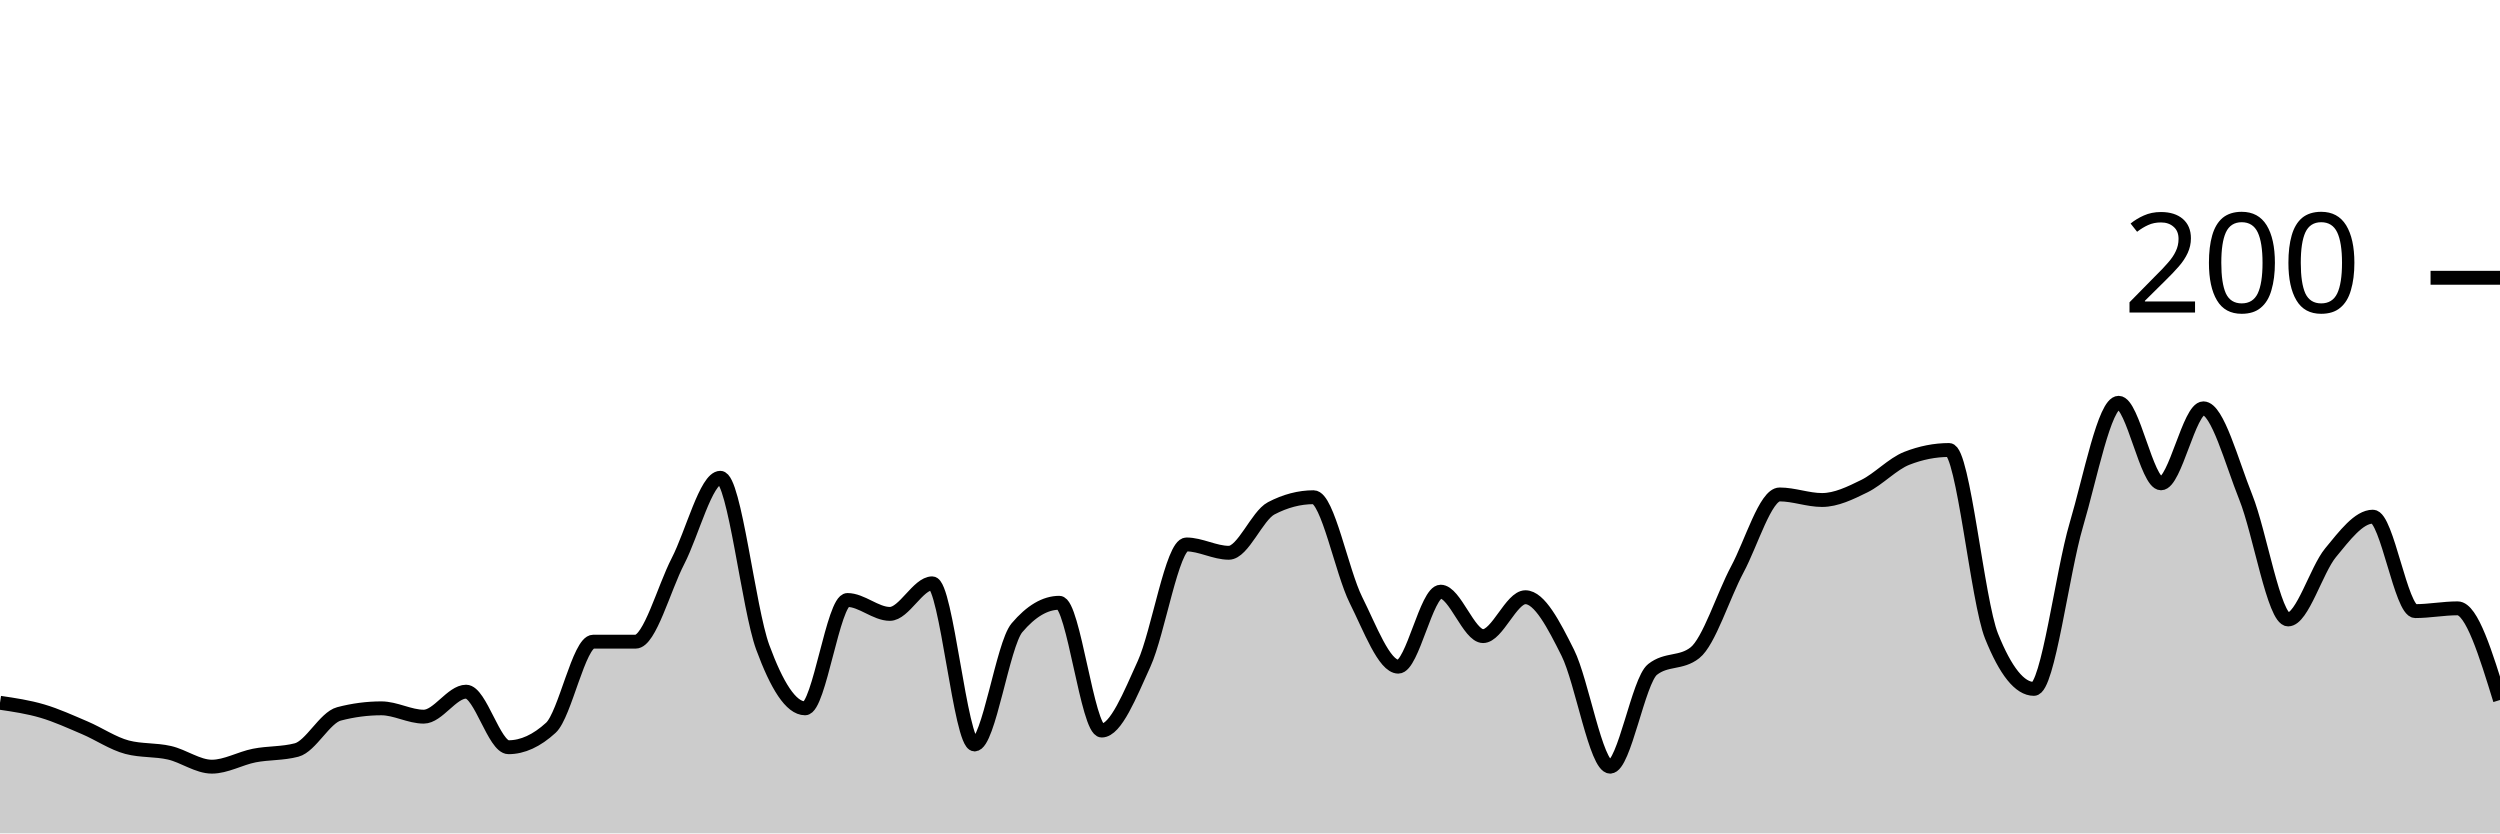
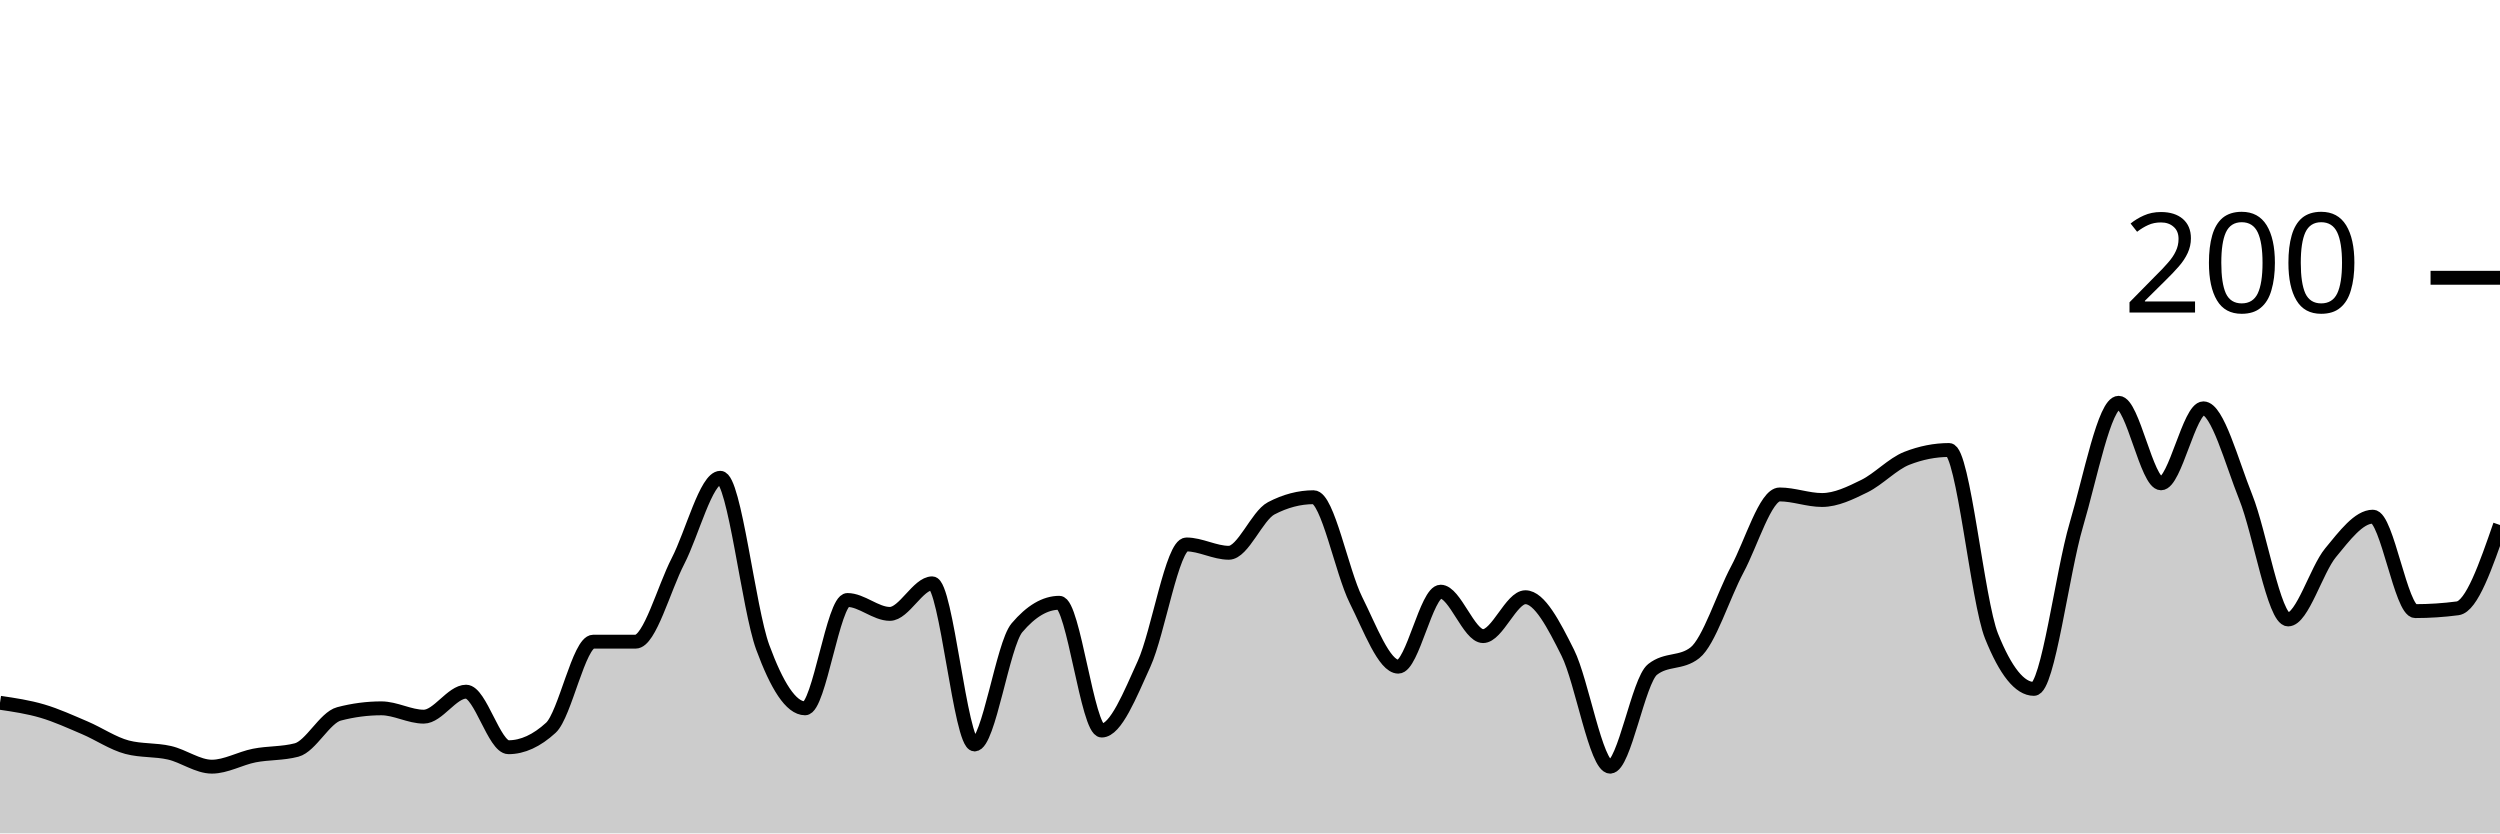
<svg xmlns="http://www.w3.org/2000/svg" viewBox="0 0 180 60">
  <g transform="translate(0,20)">
-     <path class="area" fill="rgba(0, 0, 0, 0.2)" d="M0,30.6C1.017,30.75,2.034,30.9,3.051,31.2C4.068,31.5,5.085,31.967,6.102,32.4C7.119,32.833,8.136,33.533,9.153,33.8C10.169,34.067,11.186,33.967,12.203,34.2C13.22,34.433,14.237,35.2,15.254,35.2C16.271,35.2,17.288,34.6,18.305,34.4C19.322,34.2,20.339,34.267,21.356,34C22.373,33.733,23.39,31.667,24.407,31.4C25.424,31.133,26.441,31,27.458,31C28.475,31,29.492,31.6,30.508,31.6C31.525,31.6,32.542,29.8,33.559,29.8C34.576,29.8,35.593,33.8,36.61,33.8C37.627,33.8,38.644,33.333,39.661,32.4C40.678,31.467,41.695,26.2,42.712,26.2C43.729,26.2,44.746,26.2,45.763,26.2C46.78,26.2,47.797,22.367,48.814,20.4C49.831,18.433,50.847,14.4,51.864,14.4C52.881,14.4,53.898,23.833,54.915,26.6C55.932,29.367,56.949,31,57.966,31C58.983,31,60,23.2,61.017,23.2C62.034,23.2,63.051,24.2,64.068,24.2C65.085,24.2,66.102,22,67.119,22C68.136,22,69.153,33.6,70.169,33.6C71.186,33.6,72.203,26.4,73.22,25.2C74.237,24,75.254,23.4,76.271,23.4C77.288,23.4,78.305,32.6,79.322,32.6C80.339,32.6,81.356,30.033,82.373,27.8C83.39,25.567,84.407,19.2,85.424,19.2C86.441,19.2,87.458,19.8,88.475,19.8C89.492,19.8,90.508,17.133,91.525,16.6C92.542,16.067,93.559,15.8,94.576,15.8C95.593,15.8,96.61,21.167,97.627,23.2C98.644,25.233,99.661,28,100.678,28C101.695,28,102.712,22.6,103.729,22.6C104.746,22.6,105.763,25.8,106.78,25.8C107.797,25.8,108.814,23,109.831,23C110.847,23,111.864,24.967,112.881,27C113.898,29.033,114.915,35.2,115.932,35.2C116.949,35.2,117.966,29,118.983,28.2C120,27.4,121.017,27.8,122.034,27C123.051,26.2,124.068,22.9,125.085,21C126.102,19.1,127.119,15.6,128.136,15.6C129.153,15.6,130.169,16,131.186,16C132.203,16,133.22,15.5,134.237,15C135.254,14.5,136.271,13.4,137.288,13C138.305,12.6,139.322,12.4,140.339,12.4C141.356,12.4,142.373,23.267,143.39,25.8C144.407,28.333,145.424,29.6,146.441,29.6C147.458,29.6,148.475,21.233,149.492,17.8C150.508,14.367,151.525,9,152.542,9C153.559,9,154.576,14.8,155.593,14.8C156.61,14.8,157.627,9.4,158.644,9.4C159.661,9.4,160.678,13.267,161.695,15.8C162.712,18.333,163.729,24.6,164.746,24.6C165.763,24.6,166.78,21.033,167.797,19.8C168.814,18.567,169.831,17.2,170.847,17.2C171.864,17.2,172.881,24,173.898,24C174.915,24,175.932,23.8,176.949,23.8C177.966,23.8,178.983,27.1,180,30.4L180,40C178.983,40,177.966,40,176.949,40C175.932,40,174.915,40,173.898,40C172.881,40,171.864,40,170.847,40C169.831,40,168.814,40,167.797,40C166.78,40,165.763,40,164.746,40C163.729,40,162.712,40,161.695,40C160.678,40,159.661,40,158.644,40C157.627,40,156.61,40,155.593,40C154.576,40,153.559,40,152.542,40C151.525,40,150.508,40,149.492,40C148.475,40,147.458,40,146.441,40C145.424,40,144.407,40,143.39,40C142.373,40,141.356,40,140.339,40C139.322,40,138.305,40,137.288,40C136.271,40,135.254,40,134.237,40C133.22,40,132.203,40,131.186,40C130.169,40,129.153,40,128.136,40C127.119,40,126.102,40,125.085,40C124.068,40,123.051,40,122.034,40C121.017,40,120,40,118.983,40C117.966,40,116.949,40,115.932,40C114.915,40,113.898,40,112.881,40C111.864,40,110.847,40,109.831,40C108.814,40,107.797,40,106.78,40C105.763,40,104.746,40,103.729,40C102.712,40,101.695,40,100.678,40C99.661,40,98.644,40,97.627,40C96.61,40,95.593,40,94.576,40C93.559,40,92.542,40,91.525,40C90.508,40,89.492,40,88.475,40C87.458,40,86.441,40,85.424,40C84.407,40,83.39,40,82.373,40C81.356,40,80.339,40,79.322,40C78.305,40,77.288,40,76.271,40C75.254,40,74.237,40,73.22,40C72.203,40,71.186,40,70.169,40C69.153,40,68.136,40,67.119,40C66.102,40,65.085,40,64.068,40C63.051,40,62.034,40,61.017,40C60,40,58.983,40,57.966,40C56.949,40,55.932,40,54.915,40C53.898,40,52.881,40,51.864,40C50.847,40,49.831,40,48.814,40C47.797,40,46.78,40,45.763,40C44.746,40,43.729,40,42.712,40C41.695,40,40.678,40,39.661,40C38.644,40,37.627,40,36.61,40C35.593,40,34.576,40,33.559,40C32.542,40,31.525,40,30.508,40C29.492,40,28.475,40,27.458,40C26.441,40,25.424,40,24.407,40C23.39,40,22.373,40,21.356,40C20.339,40,19.322,40,18.305,40C17.288,40,16.271,40,15.254,40C14.237,40,13.22,40,12.203,40C11.186,40,10.169,40,9.153,40C8.136,40,7.119,40,6.102,40C5.085,40,4.068,40,3.051,40C2.034,40,1.017,40,0,40Z" />
-     <path class="line" stroke="black" fill="none" d="M0,30.6C1.017,30.75,2.034,30.9,3.051,31.2C4.068,31.5,5.085,31.967,6.102,32.4C7.119,32.833,8.136,33.533,9.153,33.8C10.169,34.067,11.186,33.967,12.203,34.2C13.22,34.433,14.237,35.2,15.254,35.2C16.271,35.2,17.288,34.6,18.305,34.4C19.322,34.2,20.339,34.267,21.356,34C22.373,33.733,23.39,31.667,24.407,31.4C25.424,31.133,26.441,31,27.458,31C28.475,31,29.492,31.6,30.508,31.6C31.525,31.6,32.542,29.8,33.559,29.8C34.576,29.8,35.593,33.8,36.61,33.8C37.627,33.8,38.644,33.333,39.661,32.4C40.678,31.467,41.695,26.2,42.712,26.2C43.729,26.2,44.746,26.2,45.763,26.2C46.78,26.2,47.797,22.367,48.814,20.4C49.831,18.433,50.847,14.4,51.864,14.4C52.881,14.4,53.898,23.833,54.915,26.6C55.932,29.367,56.949,31,57.966,31C58.983,31,60,23.2,61.017,23.2C62.034,23.2,63.051,24.2,64.068,24.2C65.085,24.2,66.102,22,67.119,22C68.136,22,69.153,33.6,70.169,33.6C71.186,33.6,72.203,26.4,73.22,25.2C74.237,24,75.254,23.4,76.271,23.4C77.288,23.4,78.305,32.6,79.322,32.6C80.339,32.6,81.356,30.033,82.373,27.8C83.39,25.567,84.407,19.2,85.424,19.2C86.441,19.2,87.458,19.8,88.475,19.8C89.492,19.8,90.508,17.133,91.525,16.6C92.542,16.067,93.559,15.8,94.576,15.8C95.593,15.8,96.61,21.167,97.627,23.2C98.644,25.233,99.661,28,100.678,28C101.695,28,102.712,22.6,103.729,22.6C104.746,22.6,105.763,25.8,106.78,25.8C107.797,25.8,108.814,23,109.831,23C110.847,23,111.864,24.967,112.881,27C113.898,29.033,114.915,35.2,115.932,35.2C116.949,35.2,117.966,29,118.983,28.2C120,27.4,121.017,27.8,122.034,27C123.051,26.2,124.068,22.9,125.085,21C126.102,19.1,127.119,15.6,128.136,15.6C129.153,15.6,130.169,16,131.186,16C132.203,16,133.22,15.5,134.237,15C135.254,14.5,136.271,13.4,137.288,13C138.305,12.6,139.322,12.4,140.339,12.4C141.356,12.4,142.373,23.267,143.39,25.8C144.407,28.333,145.424,29.6,146.441,29.6C147.458,29.6,148.475,21.233,149.492,17.8C150.508,14.367,151.525,9,152.542,9C153.559,9,154.576,14.8,155.593,14.8C156.61,14.8,157.627,9.4,158.644,9.4C159.661,9.4,160.678,13.267,161.695,15.8C162.712,18.333,163.729,24.6,164.746,24.6C165.763,24.6,166.78,21.033,167.797,19.8C168.814,18.567,169.831,17.2,170.847,17.2C171.864,17.2,172.881,24,173.898,24C174.915,24,175.932,23.8,176.949,23.8C177.966,23.8,178.983,27.1,180,30.4" />
+     <path class="area" fill="rgba(0, 0, 0, 0.2)" d="M0,30.6C1.017,30.75,2.034,30.9,3.051,31.2C4.068,31.5,5.085,31.967,6.102,32.4C7.119,32.833,8.136,33.533,9.153,33.8C10.169,34.067,11.186,33.967,12.203,34.2C13.22,34.433,14.237,35.2,15.254,35.2C16.271,35.2,17.288,34.6,18.305,34.4C19.322,34.2,20.339,34.267,21.356,34C22.373,33.733,23.39,31.667,24.407,31.4C25.424,31.133,26.441,31,27.458,31C28.475,31,29.492,31.6,30.508,31.6C31.525,31.6,32.542,29.8,33.559,29.8C34.576,29.8,35.593,33.8,36.61,33.8C37.627,33.8,38.644,33.333,39.661,32.4C40.678,31.467,41.695,26.2,42.712,26.2C43.729,26.2,44.746,26.2,45.763,26.2C46.78,26.2,47.797,22.367,48.814,20.4C49.831,18.433,50.847,14.4,51.864,14.4C52.881,14.4,53.898,23.833,54.915,26.6C55.932,29.367,56.949,31,57.966,31C58.983,31,60,23.2,61.017,23.2C62.034,23.2,63.051,24.2,64.068,24.2C65.085,24.2,66.102,22,67.119,22C68.136,22,69.153,33.6,70.169,33.6C71.186,33.6,72.203,26.4,73.22,25.2C74.237,24,75.254,23.4,76.271,23.4C77.288,23.4,78.305,32.6,79.322,32.6C80.339,32.6,81.356,30.033,82.373,27.8C83.39,25.567,84.407,19.2,85.424,19.2C86.441,19.2,87.458,19.8,88.475,19.8C89.492,19.8,90.508,17.133,91.525,16.6C92.542,16.067,93.559,15.8,94.576,15.8C95.593,15.8,96.61,21.167,97.627,23.2C98.644,25.233,99.661,28,100.678,28C101.695,28,102.712,22.6,103.729,22.6C104.746,22.6,105.763,25.8,106.78,25.8C107.797,25.8,108.814,23,109.831,23C110.847,23,111.864,24.967,112.881,27C113.898,29.033,114.915,35.2,115.932,35.2C116.949,35.2,117.966,29,118.983,28.2C120,27.4,121.017,27.8,122.034,27C123.051,26.2,124.068,22.9,125.085,21C126.102,19.1,127.119,15.6,128.136,15.6C129.153,15.6,130.169,16,131.186,16C132.203,16,133.22,15.5,134.237,15C135.254,14.5,136.271,13.4,137.288,13C138.305,12.6,139.322,12.4,140.339,12.4C141.356,12.4,142.373,23.267,143.39,25.8C144.407,28.333,145.424,29.6,146.441,29.6C147.458,29.6,148.475,21.233,149.492,17.8C150.508,14.367,151.525,9,152.542,9C153.559,9,154.576,14.8,155.593,14.8C156.61,14.8,157.627,9.4,158.644,9.4C159.661,9.4,160.678,13.267,161.695,15.8C162.712,18.333,163.729,24.6,164.746,24.6C165.763,24.6,166.78,21.033,167.797,19.8C168.814,18.567,169.831,17.2,170.847,17.2C171.864,17.2,172.881,24,173.898,24C174.915,24,175.932,23.933,176.949,23.8C177.966,23.667,178.983,20.733,180,17.8L180,40C178.983,40,177.966,40,176.949,40C175.932,40,174.915,40,173.898,40C172.881,40,171.864,40,170.847,40C169.831,40,168.814,40,167.797,40C166.78,40,165.763,40,164.746,40C163.729,40,162.712,40,161.695,40C160.678,40,159.661,40,158.644,40C157.627,40,156.61,40,155.593,40C154.576,40,153.559,40,152.542,40C151.525,40,150.508,40,149.492,40C148.475,40,147.458,40,146.441,40C145.424,40,144.407,40,143.39,40C142.373,40,141.356,40,140.339,40C139.322,40,138.305,40,137.288,40C136.271,40,135.254,40,134.237,40C133.22,40,132.203,40,131.186,40C130.169,40,129.153,40,128.136,40C127.119,40,126.102,40,125.085,40C124.068,40,123.051,40,122.034,40C121.017,40,120,40,118.983,40C117.966,40,116.949,40,115.932,40C114.915,40,113.898,40,112.881,40C111.864,40,110.847,40,109.831,40C108.814,40,107.797,40,106.78,40C105.763,40,104.746,40,103.729,40C102.712,40,101.695,40,100.678,40C99.661,40,98.644,40,97.627,40C96.61,40,95.593,40,94.576,40C93.559,40,92.542,40,91.525,40C90.508,40,89.492,40,88.475,40C87.458,40,86.441,40,85.424,40C84.407,40,83.39,40,82.373,40C81.356,40,80.339,40,79.322,40C78.305,40,77.288,40,76.271,40C75.254,40,74.237,40,73.22,40C72.203,40,71.186,40,70.169,40C69.153,40,68.136,40,67.119,40C66.102,40,65.085,40,64.068,40C63.051,40,62.034,40,61.017,40C60,40,58.983,40,57.966,40C56.949,40,55.932,40,54.915,40C53.898,40,52.881,40,51.864,40C50.847,40,49.831,40,48.814,40C47.797,40,46.78,40,45.763,40C44.746,40,43.729,40,42.712,40C41.695,40,40.678,40,39.661,40C38.644,40,37.627,40,36.61,40C35.593,40,34.576,40,33.559,40C32.542,40,31.525,40,30.508,40C29.492,40,28.475,40,27.458,40C26.441,40,25.424,40,24.407,40C23.39,40,22.373,40,21.356,40C20.339,40,19.322,40,18.305,40C17.288,40,16.271,40,15.254,40C14.237,40,13.22,40,12.203,40C11.186,40,10.169,40,9.153,40C8.136,40,7.119,40,6.102,40C5.085,40,4.068,40,3.051,40C2.034,40,1.017,40,0,40Z" />
+     <path class="line" stroke="black" fill="none" d="M0,30.6C1.017,30.75,2.034,30.9,3.051,31.2C4.068,31.5,5.085,31.967,6.102,32.4C7.119,32.833,8.136,33.533,9.153,33.8C10.169,34.067,11.186,33.967,12.203,34.2C13.22,34.433,14.237,35.2,15.254,35.2C16.271,35.2,17.288,34.6,18.305,34.4C19.322,34.2,20.339,34.267,21.356,34C22.373,33.733,23.39,31.667,24.407,31.4C25.424,31.133,26.441,31,27.458,31C28.475,31,29.492,31.6,30.508,31.6C31.525,31.6,32.542,29.8,33.559,29.8C34.576,29.8,35.593,33.8,36.61,33.8C37.627,33.8,38.644,33.333,39.661,32.4C40.678,31.467,41.695,26.2,42.712,26.2C43.729,26.2,44.746,26.2,45.763,26.2C46.78,26.2,47.797,22.367,48.814,20.4C49.831,18.433,50.847,14.4,51.864,14.4C52.881,14.4,53.898,23.833,54.915,26.6C55.932,29.367,56.949,31,57.966,31C58.983,31,60,23.2,61.017,23.2C62.034,23.2,63.051,24.2,64.068,24.2C65.085,24.2,66.102,22,67.119,22C68.136,22,69.153,33.6,70.169,33.6C71.186,33.6,72.203,26.4,73.22,25.2C74.237,24,75.254,23.4,76.271,23.4C77.288,23.4,78.305,32.6,79.322,32.6C80.339,32.6,81.356,30.033,82.373,27.8C83.39,25.567,84.407,19.2,85.424,19.2C86.441,19.2,87.458,19.8,88.475,19.8C89.492,19.8,90.508,17.133,91.525,16.6C92.542,16.067,93.559,15.8,94.576,15.8C95.593,15.8,96.61,21.167,97.627,23.2C98.644,25.233,99.661,28,100.678,28C101.695,28,102.712,22.6,103.729,22.6C104.746,22.6,105.763,25.8,106.78,25.8C107.797,25.8,108.814,23,109.831,23C110.847,23,111.864,24.967,112.881,27C113.898,29.033,114.915,35.2,115.932,35.2C116.949,35.2,117.966,29,118.983,28.2C120,27.4,121.017,27.8,122.034,27C123.051,26.2,124.068,22.9,125.085,21C126.102,19.1,127.119,15.6,128.136,15.6C129.153,15.6,130.169,16,131.186,16C132.203,16,133.22,15.5,134.237,15C135.254,14.5,136.271,13.4,137.288,13C138.305,12.6,139.322,12.4,140.339,12.4C141.356,12.4,142.373,23.267,143.39,25.8C144.407,28.333,145.424,29.6,146.441,29.6C147.458,29.6,148.475,21.233,149.492,17.8C150.508,14.367,151.525,9,152.542,9C153.559,9,154.576,14.8,155.593,14.8C156.61,14.8,157.627,9.4,158.644,9.4C159.661,9.4,160.678,13.267,161.695,15.8C162.712,18.333,163.729,24.6,164.746,24.6C165.763,24.6,166.78,21.033,167.797,19.8C168.814,18.567,169.831,17.2,170.847,17.2C171.864,17.2,172.881,24,173.898,24C174.915,24,175.932,23.933,176.949,23.8C177.966,23.667,178.983,20.733,180,17.8" />
    <path class="axis-ceiling" stroke-width="1" stroke="black" fill="none" d="M175,0L180,0" />
    <text class="axis-ceiling-label" font-family="sans-serif" text-anchor="end" font-size="10px" x="170" y="2.5">200</text>
  </g>
</svg>
